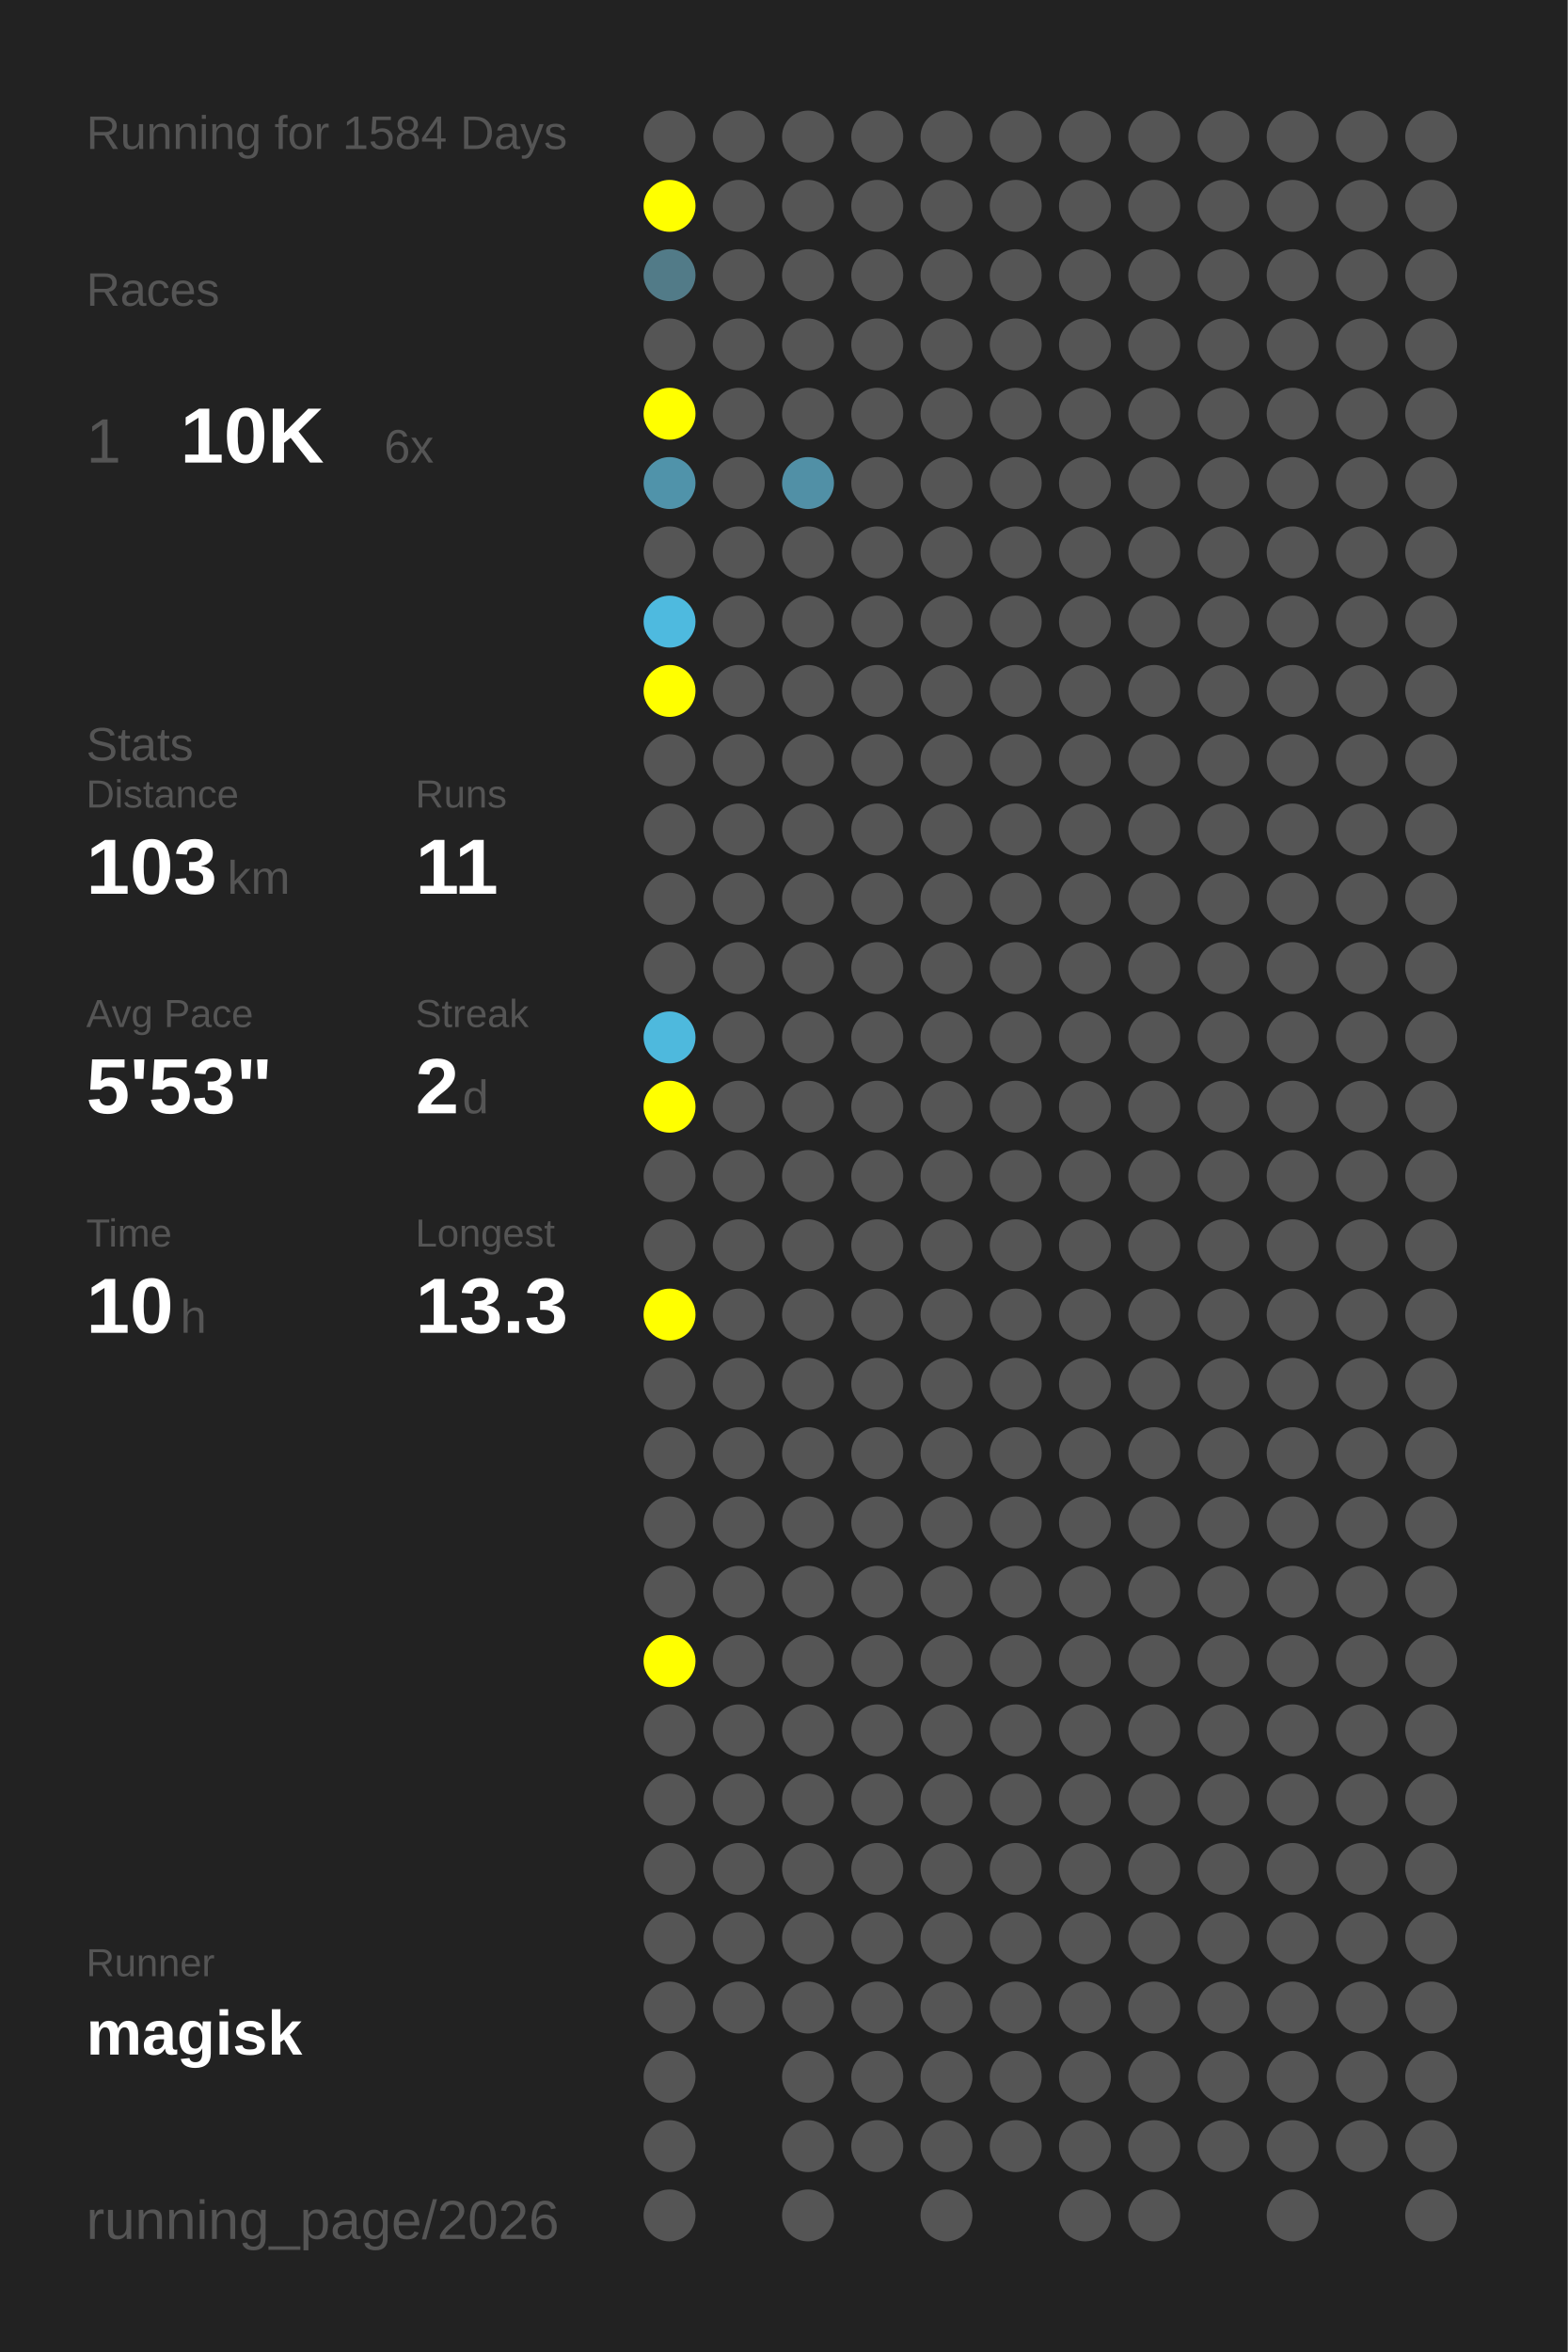
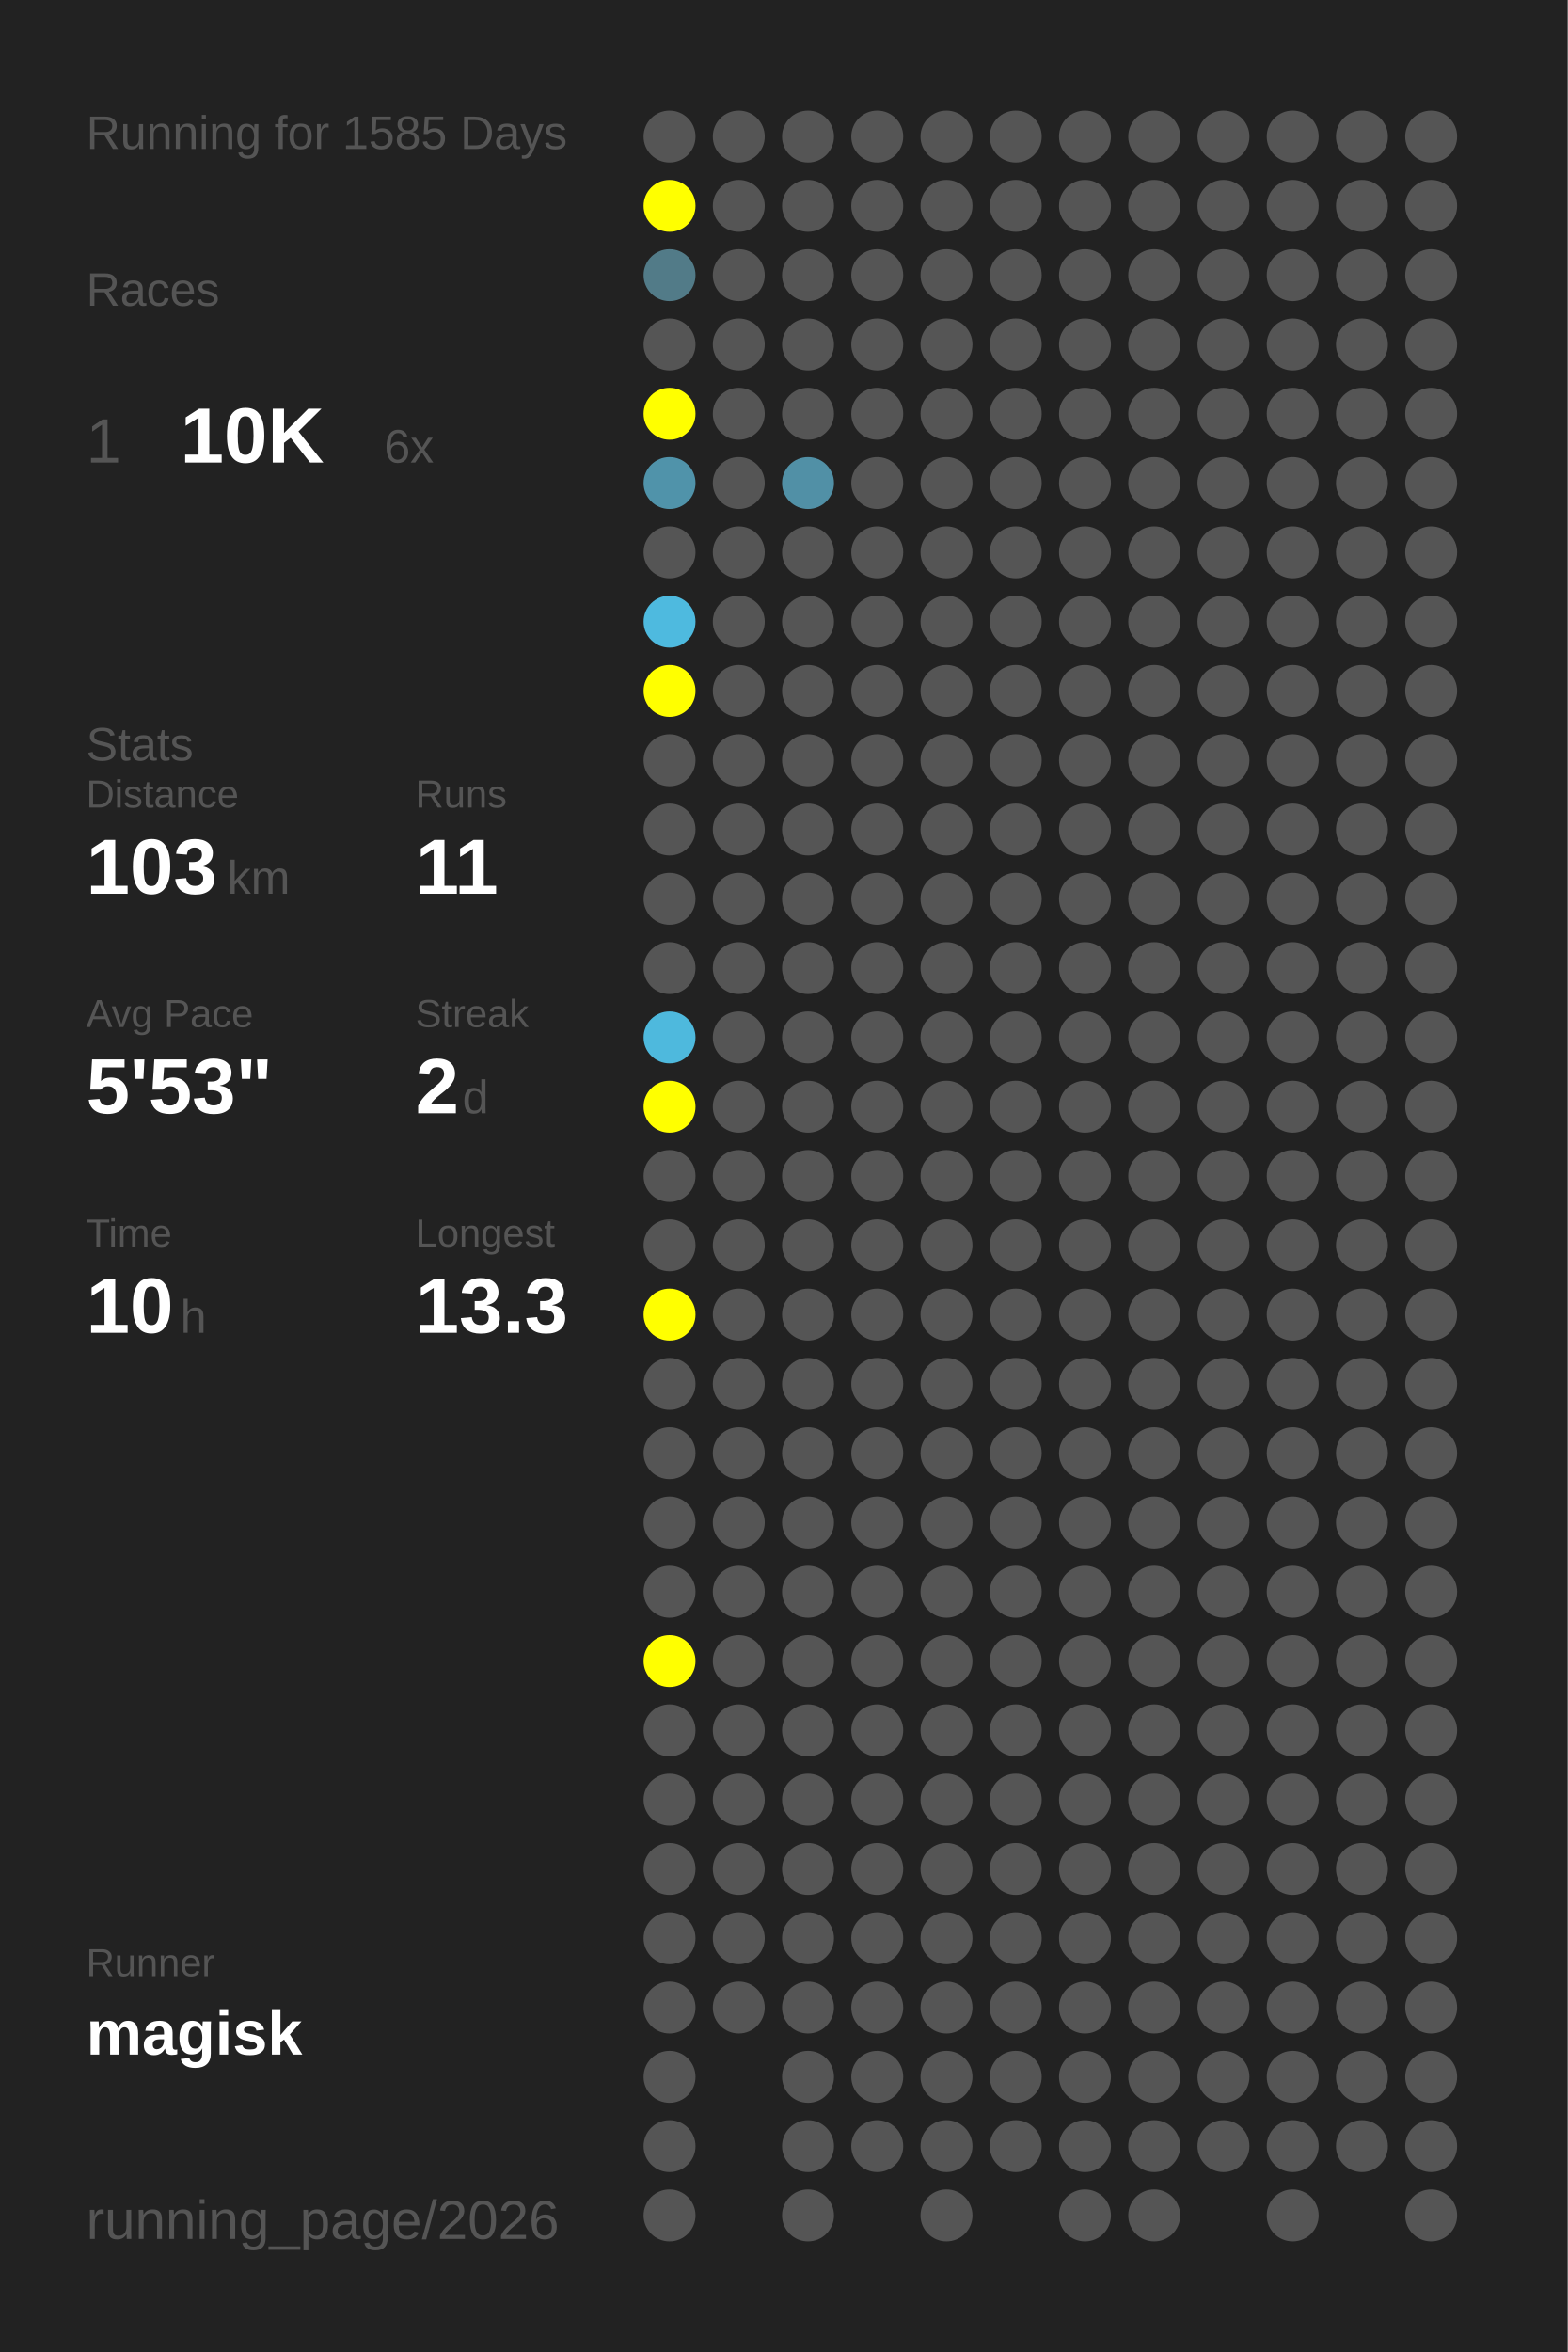
<svg xmlns="http://www.w3.org/2000/svg" baseProfile="full" height="300mm" version="1.1" viewBox="0,0,200,300" width="200mm">
  <defs />
  <rect fill="#222222" height="300" width="200" x="0" y="0" />
-   <text fill="#555555" style="font-size:6px; font-family:Arial;" x="11" y="19">Running for 1584 Days</text>
+   <text fill="#555555" style="font-size:6px; font-family:Arial;" x="11" y="19">Running for 1585 Days</text>
  <text fill="#555555" style="font-size:6px; font-family:Arial;" x="11" y="39">Races</text>
  <text fill="#555555" style="font-size:8px; font-family:Arial;" x="11" y="59">1</text>
  <text fill="#FFFFFF" style="font-size:10px; font-family:Arial; font-weight:bold;" x="23" y="59">10K</text>
  <text fill="#555555" style="font-size:6px; font-family:Arial;" x="49" y="59">6x</text>
  <text fill="#555555" style="font-size:6px; font-family:Arial;" x="11" y="97">Stats</text>
  <text fill="#555555" style="font-size:5px; font-family:Arial;" x="11" y="103">Distance</text>
  <text fill="#FFFFFF" style="font-size:10px; font-family:Arial; font-weight:bold;" x="11" y="114">103</text>
  <text fill="#555555" style="font-size:6px; font-family:Arial;" x="29" y="114">km</text>
  <text fill="#555555" style="font-size:5px; font-family:Arial;" x="53" y="103">Runs</text>
  <text fill="#FFFFFF" style="font-size:10px; font-family:Arial; font-weight:bold;" x="53" y="114">11</text>
  <text fill="#555555" style="font-size:5px; font-family:Arial;" x="11" y="131">Avg Pace</text>
  <text fill="#FFFFFF" style="font-size:10px; font-family:Arial; font-weight:bold;" x="11" y="142">5'53"</text>
  <text fill="#555555" style="font-size:5px; font-family:Arial;" x="53" y="131">Streak</text>
  <text fill="#FFFFFF" style="font-size:10px; font-family:Arial; font-weight:bold;" x="53" y="142">2</text>
  <text fill="#555555" style="font-size:6px; font-family:Arial;" x="59" y="142">d</text>
  <text fill="#555555" style="font-size:5px; font-family:Arial;" x="11" y="159">Time</text>
  <text fill="#FFFFFF" style="font-size:10px; font-family:Arial; font-weight:bold;" x="11" y="170">10</text>
  <text fill="#555555" style="font-size:6px; font-family:Arial;" x="23" y="170">h</text>
  <text fill="#555555" style="font-size:5px; font-family:Arial;" x="53" y="159">Longest</text>
  <text fill="#FFFFFF" style="font-size:10px; font-family:Arial; font-weight:bold;" x="53" y="170">13.3</text>
  <text fill="#555555" style="font-size:5px; font-family:Arial;" x="11" y="252.065">Runner</text>
  <text fill="#FFFFFF" style="font-size:8px; font-family:Arial; font-weight:bold;" x="11" y="262.065">magisk</text>
  <text fill="#555555" style="font-size:7px; font-family:Arial;" x="11" y="285.581">running_page/2026</text>
  <circle cx="85.417" cy="17.419" fill="#555555" r="3.312" />
  <circle cx="85.417" cy="26.258" fill="#FFFF00" r="3.312" />
  <circle cx="85.417" cy="35.097" fill="#527b88" r="3.312" />
  <circle cx="85.417" cy="43.935" fill="#555555" r="3.312" />
  <circle cx="85.417" cy="52.774" fill="#FFFF00" r="3.312" />
  <circle cx="85.417" cy="61.613" fill="#5093aa" r="3.312" />
  <circle cx="85.417" cy="70.452" fill="#555555" r="3.312" />
  <circle cx="85.417" cy="79.29" fill="#4ebadf" r="3.312" />
  <circle cx="85.417" cy="88.129" fill="#FFFF00" r="3.312" />
  <circle cx="85.417" cy="96.968" fill="#555555" r="3.312" />
  <circle cx="85.417" cy="105.806" fill="#555555" r="3.312" />
  <circle cx="85.417" cy="114.645" fill="#555555" r="3.312" />
  <circle cx="85.417" cy="123.484" fill="#555555" r="3.312" />
  <circle cx="85.417" cy="132.323" fill="#4eb9dd" r="3.312" />
  <circle cx="85.417" cy="141.161" fill="#FFFF00" r="3.312" />
  <circle cx="85.417" cy="150" fill="#555555" r="3.312" />
  <circle cx="85.417" cy="158.839" fill="#555555" r="3.312" />
  <circle cx="85.417" cy="167.677" fill="#FFFF00" r="3.312" />
  <circle cx="85.417" cy="176.516" fill="#555555" r="3.312" />
  <circle cx="85.417" cy="185.355" fill="#555555" r="3.312" />
  <circle cx="85.417" cy="194.194" fill="#555555" r="3.312" />
  <circle cx="85.417" cy="203.032" fill="#555555" r="3.312" />
  <circle cx="85.417" cy="211.871" fill="#FFFF00" r="3.312" />
  <circle cx="85.417" cy="220.71" fill="#555555" r="3.312" />
  <circle cx="85.417" cy="229.548" fill="#555555" r="3.312" />
  <circle cx="85.417" cy="238.387" fill="#555555" r="3.312" />
  <circle cx="85.417" cy="247.226" fill="#555555" r="3.312" />
  <circle cx="85.417" cy="256.065" fill="#555555" r="3.312" />
  <circle cx="85.417" cy="264.903" fill="#555555" r="3.312" />
  <circle cx="85.417" cy="273.742" fill="#555555" r="3.312" />
  <circle cx="85.417" cy="282.581" fill="#555555" r="3.312" />
  <circle cx="94.25" cy="17.419" fill="#555555" r="3.312" />
  <circle cx="94.25" cy="26.258" fill="#555555" r="3.312" />
  <circle cx="94.25" cy="35.097" fill="#555555" r="3.312" />
  <circle cx="94.25" cy="43.935" fill="#555555" r="3.312" />
  <circle cx="94.25" cy="52.774" fill="#555555" r="3.312" />
  <circle cx="94.25" cy="61.613" fill="#555555" r="3.312" />
  <circle cx="94.25" cy="70.452" fill="#555555" r="3.312" />
  <circle cx="94.25" cy="79.29" fill="#555555" r="3.312" />
  <circle cx="94.25" cy="88.129" fill="#555555" r="3.312" />
  <circle cx="94.25" cy="96.968" fill="#555555" r="3.312" />
  <circle cx="94.25" cy="105.806" fill="#555555" r="3.312" />
  <circle cx="94.25" cy="114.645" fill="#555555" r="3.312" />
  <circle cx="94.25" cy="123.484" fill="#555555" r="3.312" />
  <circle cx="94.25" cy="132.323" fill="#555555" r="3.312" />
  <circle cx="94.25" cy="141.161" fill="#555555" r="3.312" />
  <circle cx="94.25" cy="150" fill="#555555" r="3.312" />
  <circle cx="94.25" cy="158.839" fill="#555555" r="3.312" />
  <circle cx="94.25" cy="167.677" fill="#555555" r="3.312" />
  <circle cx="94.25" cy="176.516" fill="#555555" r="3.312" />
  <circle cx="94.25" cy="185.355" fill="#555555" r="3.312" />
  <circle cx="94.25" cy="194.194" fill="#555555" r="3.312" />
  <circle cx="94.25" cy="203.032" fill="#555555" r="3.312" />
  <circle cx="94.25" cy="211.871" fill="#555555" r="3.312" />
  <circle cx="94.25" cy="220.71" fill="#555555" r="3.312" />
  <circle cx="94.25" cy="229.548" fill="#555555" r="3.312" />
  <circle cx="94.25" cy="238.387" fill="#555555" r="3.312" />
  <circle cx="94.25" cy="247.226" fill="#555555" r="3.312" />
  <circle cx="94.25" cy="256.065" fill="#555555" r="3.312" />
  <circle cx="103.083" cy="17.419" fill="#555555" r="3.312" />
  <circle cx="103.083" cy="26.258" fill="#555555" r="3.312" />
  <circle cx="103.083" cy="35.097" fill="#555555" r="3.312" />
  <circle cx="103.083" cy="43.935" fill="#555555" r="3.312" />
  <circle cx="103.083" cy="52.774" fill="#555555" r="3.312" />
  <circle cx="103.083" cy="61.613" fill="#5190a6" r="3.312" />
  <circle cx="103.083" cy="70.452" fill="#555555" r="3.312" />
  <circle cx="103.083" cy="79.29" fill="#555555" r="3.312" />
  <circle cx="103.083" cy="88.129" fill="#555555" r="3.312" />
  <circle cx="103.083" cy="96.968" fill="#555555" r="3.312" />
  <circle cx="103.083" cy="105.806" fill="#555555" r="3.312" />
  <circle cx="103.083" cy="114.645" fill="#555555" r="3.312" />
  <circle cx="103.083" cy="123.484" fill="#555555" r="3.312" />
  <circle cx="103.083" cy="132.323" fill="#555555" r="3.312" />
  <circle cx="103.083" cy="141.161" fill="#555555" r="3.312" />
  <circle cx="103.083" cy="150" fill="#555555" r="3.312" />
  <circle cx="103.083" cy="158.839" fill="#555555" r="3.312" />
  <circle cx="103.083" cy="167.677" fill="#555555" r="3.312" />
  <circle cx="103.083" cy="176.516" fill="#555555" r="3.312" />
  <circle cx="103.083" cy="185.355" fill="#555555" r="3.312" />
  <circle cx="103.083" cy="194.194" fill="#555555" r="3.312" />
  <circle cx="103.083" cy="203.032" fill="#555555" r="3.312" />
  <circle cx="103.083" cy="211.871" fill="#555555" r="3.312" />
  <circle cx="103.083" cy="220.71" fill="#555555" r="3.312" />
  <circle cx="103.083" cy="229.548" fill="#555555" r="3.312" />
  <circle cx="103.083" cy="238.387" fill="#555555" r="3.312" />
  <circle cx="103.083" cy="247.226" fill="#555555" r="3.312" />
  <circle cx="103.083" cy="256.065" fill="#555555" r="3.312" />
  <circle cx="103.083" cy="264.903" fill="#555555" r="3.312" />
  <circle cx="103.083" cy="273.742" fill="#555555" r="3.312" />
  <circle cx="103.083" cy="282.581" fill="#555555" r="3.312" />
  <circle cx="111.917" cy="17.419" fill="#555555" r="3.312" />
  <circle cx="111.917" cy="26.258" fill="#555555" r="3.312" />
  <circle cx="111.917" cy="35.097" fill="#555555" r="3.312" />
  <circle cx="111.917" cy="43.935" fill="#555555" r="3.312" />
  <circle cx="111.917" cy="52.774" fill="#555555" r="3.312" />
  <circle cx="111.917" cy="61.613" fill="#555555" r="3.312" />
  <circle cx="111.917" cy="70.452" fill="#555555" r="3.312" />
  <circle cx="111.917" cy="79.29" fill="#555555" r="3.312" />
  <circle cx="111.917" cy="88.129" fill="#555555" r="3.312" />
  <circle cx="111.917" cy="96.968" fill="#555555" r="3.312" />
  <circle cx="111.917" cy="105.806" fill="#555555" r="3.312" />
  <circle cx="111.917" cy="114.645" fill="#555555" r="3.312" />
  <circle cx="111.917" cy="123.484" fill="#555555" r="3.312" />
  <circle cx="111.917" cy="132.323" fill="#555555" r="3.312" />
  <circle cx="111.917" cy="141.161" fill="#555555" r="3.312" />
  <circle cx="111.917" cy="150" fill="#555555" r="3.312" />
  <circle cx="111.917" cy="158.839" fill="#555555" r="3.312" />
  <circle cx="111.917" cy="167.677" fill="#555555" r="3.312" />
  <circle cx="111.917" cy="176.516" fill="#555555" r="3.312" />
  <circle cx="111.917" cy="185.355" fill="#555555" r="3.312" />
  <circle cx="111.917" cy="194.194" fill="#555555" r="3.312" />
  <circle cx="111.917" cy="203.032" fill="#555555" r="3.312" />
  <circle cx="111.917" cy="211.871" fill="#555555" r="3.312" />
  <circle cx="111.917" cy="220.71" fill="#555555" r="3.312" />
  <circle cx="111.917" cy="229.548" fill="#555555" r="3.312" />
  <circle cx="111.917" cy="238.387" fill="#555555" r="3.312" />
  <circle cx="111.917" cy="247.226" fill="#555555" r="3.312" />
  <circle cx="111.917" cy="256.065" fill="#555555" r="3.312" />
  <circle cx="111.917" cy="264.903" fill="#555555" r="3.312" />
  <circle cx="111.917" cy="273.742" fill="#555555" r="3.312" />
  <circle cx="120.75" cy="17.419" fill="#555555" r="3.312" />
  <circle cx="120.75" cy="26.258" fill="#555555" r="3.312" />
  <circle cx="120.75" cy="35.097" fill="#555555" r="3.312" />
  <circle cx="120.75" cy="43.935" fill="#555555" r="3.312" />
  <circle cx="120.75" cy="52.774" fill="#555555" r="3.312" />
  <circle cx="120.75" cy="61.613" fill="#555555" r="3.312" />
  <circle cx="120.75" cy="70.452" fill="#555555" r="3.312" />
  <circle cx="120.75" cy="79.29" fill="#555555" r="3.312" />
  <circle cx="120.75" cy="88.129" fill="#555555" r="3.312" />
  <circle cx="120.75" cy="96.968" fill="#555555" r="3.312" />
  <circle cx="120.75" cy="105.806" fill="#555555" r="3.312" />
  <circle cx="120.75" cy="114.645" fill="#555555" r="3.312" />
  <circle cx="120.75" cy="123.484" fill="#555555" r="3.312" />
  <circle cx="120.75" cy="132.323" fill="#555555" r="3.312" />
  <circle cx="120.75" cy="141.161" fill="#555555" r="3.312" />
  <circle cx="120.75" cy="150" fill="#555555" r="3.312" />
  <circle cx="120.75" cy="158.839" fill="#555555" r="3.312" />
  <circle cx="120.75" cy="167.677" fill="#555555" r="3.312" />
  <circle cx="120.75" cy="176.516" fill="#555555" r="3.312" />
  <circle cx="120.75" cy="185.355" fill="#555555" r="3.312" />
  <circle cx="120.75" cy="194.194" fill="#555555" r="3.312" />
  <circle cx="120.75" cy="203.032" fill="#555555" r="3.312" />
  <circle cx="120.75" cy="211.871" fill="#555555" r="3.312" />
  <circle cx="120.75" cy="220.71" fill="#555555" r="3.312" />
  <circle cx="120.75" cy="229.548" fill="#555555" r="3.312" />
  <circle cx="120.75" cy="238.387" fill="#555555" r="3.312" />
  <circle cx="120.75" cy="247.226" fill="#555555" r="3.312" />
  <circle cx="120.75" cy="256.065" fill="#555555" r="3.312" />
  <circle cx="120.75" cy="264.903" fill="#555555" r="3.312" />
  <circle cx="120.75" cy="273.742" fill="#555555" r="3.312" />
  <circle cx="120.75" cy="282.581" fill="#555555" r="3.312" />
  <circle cx="129.583" cy="17.419" fill="#555555" r="3.312" />
  <circle cx="129.583" cy="26.258" fill="#555555" r="3.312" />
  <circle cx="129.583" cy="35.097" fill="#555555" r="3.312" />
  <circle cx="129.583" cy="43.935" fill="#555555" r="3.312" />
  <circle cx="129.583" cy="52.774" fill="#555555" r="3.312" />
  <circle cx="129.583" cy="61.613" fill="#555555" r="3.312" />
  <circle cx="129.583" cy="70.452" fill="#555555" r="3.312" />
  <circle cx="129.583" cy="79.29" fill="#555555" r="3.312" />
  <circle cx="129.583" cy="88.129" fill="#555555" r="3.312" />
  <circle cx="129.583" cy="96.968" fill="#555555" r="3.312" />
  <circle cx="129.583" cy="105.806" fill="#555555" r="3.312" />
  <circle cx="129.583" cy="114.645" fill="#555555" r="3.312" />
  <circle cx="129.583" cy="123.484" fill="#555555" r="3.312" />
  <circle cx="129.583" cy="132.323" fill="#555555" r="3.312" />
  <circle cx="129.583" cy="141.161" fill="#555555" r="3.312" />
  <circle cx="129.583" cy="150" fill="#555555" r="3.312" />
  <circle cx="129.583" cy="158.839" fill="#555555" r="3.312" />
  <circle cx="129.583" cy="167.677" fill="#555555" r="3.312" />
  <circle cx="129.583" cy="176.516" fill="#555555" r="3.312" />
  <circle cx="129.583" cy="185.355" fill="#555555" r="3.312" />
  <circle cx="129.583" cy="194.194" fill="#555555" r="3.312" />
  <circle cx="129.583" cy="203.032" fill="#555555" r="3.312" />
  <circle cx="129.583" cy="211.871" fill="#555555" r="3.312" />
  <circle cx="129.583" cy="220.71" fill="#555555" r="3.312" />
  <circle cx="129.583" cy="229.548" fill="#555555" r="3.312" />
  <circle cx="129.583" cy="238.387" fill="#555555" r="3.312" />
  <circle cx="129.583" cy="247.226" fill="#555555" r="3.312" />
  <circle cx="129.583" cy="256.065" fill="#555555" r="3.312" />
  <circle cx="129.583" cy="264.903" fill="#555555" r="3.312" />
  <circle cx="129.583" cy="273.742" fill="#555555" r="3.312" />
  <circle cx="138.417" cy="17.419" fill="#555555" r="3.312" />
  <circle cx="138.417" cy="26.258" fill="#555555" r="3.312" />
  <circle cx="138.417" cy="35.097" fill="#555555" r="3.312" />
  <circle cx="138.417" cy="43.935" fill="#555555" r="3.312" />
  <circle cx="138.417" cy="52.774" fill="#555555" r="3.312" />
  <circle cx="138.417" cy="61.613" fill="#555555" r="3.312" />
  <circle cx="138.417" cy="70.452" fill="#555555" r="3.312" />
  <circle cx="138.417" cy="79.29" fill="#555555" r="3.312" />
  <circle cx="138.417" cy="88.129" fill="#555555" r="3.312" />
  <circle cx="138.417" cy="96.968" fill="#555555" r="3.312" />
  <circle cx="138.417" cy="105.806" fill="#555555" r="3.312" />
  <circle cx="138.417" cy="114.645" fill="#555555" r="3.312" />
  <circle cx="138.417" cy="123.484" fill="#555555" r="3.312" />
  <circle cx="138.417" cy="132.323" fill="#555555" r="3.312" />
  <circle cx="138.417" cy="141.161" fill="#555555" r="3.312" />
  <circle cx="138.417" cy="150" fill="#555555" r="3.312" />
  <circle cx="138.417" cy="158.839" fill="#555555" r="3.312" />
  <circle cx="138.417" cy="167.677" fill="#555555" r="3.312" />
  <circle cx="138.417" cy="176.516" fill="#555555" r="3.312" />
  <circle cx="138.417" cy="185.355" fill="#555555" r="3.312" />
  <circle cx="138.417" cy="194.194" fill="#555555" r="3.312" />
  <circle cx="138.417" cy="203.032" fill="#555555" r="3.312" />
  <circle cx="138.417" cy="211.871" fill="#555555" r="3.312" />
  <circle cx="138.417" cy="220.71" fill="#555555" r="3.312" />
  <circle cx="138.417" cy="229.548" fill="#555555" r="3.312" />
  <circle cx="138.417" cy="238.387" fill="#555555" r="3.312" />
  <circle cx="138.417" cy="247.226" fill="#555555" r="3.312" />
  <circle cx="138.417" cy="256.065" fill="#555555" r="3.312" />
  <circle cx="138.417" cy="264.903" fill="#555555" r="3.312" />
  <circle cx="138.417" cy="273.742" fill="#555555" r="3.312" />
  <circle cx="138.417" cy="282.581" fill="#555555" r="3.312" />
  <circle cx="147.25" cy="17.419" fill="#555555" r="3.312" />
  <circle cx="147.25" cy="26.258" fill="#555555" r="3.312" />
  <circle cx="147.25" cy="35.097" fill="#555555" r="3.312" />
  <circle cx="147.25" cy="43.935" fill="#555555" r="3.312" />
  <circle cx="147.25" cy="52.774" fill="#555555" r="3.312" />
  <circle cx="147.25" cy="61.613" fill="#555555" r="3.312" />
  <circle cx="147.25" cy="70.452" fill="#555555" r="3.312" />
  <circle cx="147.25" cy="79.29" fill="#555555" r="3.312" />
  <circle cx="147.25" cy="88.129" fill="#555555" r="3.312" />
  <circle cx="147.25" cy="96.968" fill="#555555" r="3.312" />
  <circle cx="147.25" cy="105.806" fill="#555555" r="3.312" />
  <circle cx="147.25" cy="114.645" fill="#555555" r="3.312" />
  <circle cx="147.25" cy="123.484" fill="#555555" r="3.312" />
  <circle cx="147.25" cy="132.323" fill="#555555" r="3.312" />
  <circle cx="147.25" cy="141.161" fill="#555555" r="3.312" />
  <circle cx="147.25" cy="150" fill="#555555" r="3.312" />
  <circle cx="147.25" cy="158.839" fill="#555555" r="3.312" />
  <circle cx="147.25" cy="167.677" fill="#555555" r="3.312" />
  <circle cx="147.25" cy="176.516" fill="#555555" r="3.312" />
  <circle cx="147.25" cy="185.355" fill="#555555" r="3.312" />
  <circle cx="147.25" cy="194.194" fill="#555555" r="3.312" />
  <circle cx="147.25" cy="203.032" fill="#555555" r="3.312" />
  <circle cx="147.25" cy="211.871" fill="#555555" r="3.312" />
  <circle cx="147.25" cy="220.71" fill="#555555" r="3.312" />
  <circle cx="147.25" cy="229.548" fill="#555555" r="3.312" />
  <circle cx="147.25" cy="238.387" fill="#555555" r="3.312" />
  <circle cx="147.25" cy="247.226" fill="#555555" r="3.312" />
  <circle cx="147.25" cy="256.065" fill="#555555" r="3.312" />
  <circle cx="147.25" cy="264.903" fill="#555555" r="3.312" />
  <circle cx="147.25" cy="273.742" fill="#555555" r="3.312" />
  <circle cx="147.25" cy="282.581" fill="#555555" r="3.312" />
  <circle cx="156.083" cy="17.419" fill="#555555" r="3.312" />
  <circle cx="156.083" cy="26.258" fill="#555555" r="3.312" />
  <circle cx="156.083" cy="35.097" fill="#555555" r="3.312" />
  <circle cx="156.083" cy="43.935" fill="#555555" r="3.312" />
  <circle cx="156.083" cy="52.774" fill="#555555" r="3.312" />
  <circle cx="156.083" cy="61.613" fill="#555555" r="3.312" />
  <circle cx="156.083" cy="70.452" fill="#555555" r="3.312" />
  <circle cx="156.083" cy="79.29" fill="#555555" r="3.312" />
  <circle cx="156.083" cy="88.129" fill="#555555" r="3.312" />
  <circle cx="156.083" cy="96.968" fill="#555555" r="3.312" />
  <circle cx="156.083" cy="105.806" fill="#555555" r="3.312" />
  <circle cx="156.083" cy="114.645" fill="#555555" r="3.312" />
  <circle cx="156.083" cy="123.484" fill="#555555" r="3.312" />
  <circle cx="156.083" cy="132.323" fill="#555555" r="3.312" />
  <circle cx="156.083" cy="141.161" fill="#555555" r="3.312" />
  <circle cx="156.083" cy="150" fill="#555555" r="3.312" />
  <circle cx="156.083" cy="158.839" fill="#555555" r="3.312" />
  <circle cx="156.083" cy="167.677" fill="#555555" r="3.312" />
  <circle cx="156.083" cy="176.516" fill="#555555" r="3.312" />
  <circle cx="156.083" cy="185.355" fill="#555555" r="3.312" />
  <circle cx="156.083" cy="194.194" fill="#555555" r="3.312" />
  <circle cx="156.083" cy="203.032" fill="#555555" r="3.312" />
  <circle cx="156.083" cy="211.871" fill="#555555" r="3.312" />
  <circle cx="156.083" cy="220.71" fill="#555555" r="3.312" />
  <circle cx="156.083" cy="229.548" fill="#555555" r="3.312" />
  <circle cx="156.083" cy="238.387" fill="#555555" r="3.312" />
  <circle cx="156.083" cy="247.226" fill="#555555" r="3.312" />
  <circle cx="156.083" cy="256.065" fill="#555555" r="3.312" />
  <circle cx="156.083" cy="264.903" fill="#555555" r="3.312" />
  <circle cx="156.083" cy="273.742" fill="#555555" r="3.312" />
  <circle cx="164.917" cy="17.419" fill="#555555" r="3.312" />
  <circle cx="164.917" cy="26.258" fill="#555555" r="3.312" />
  <circle cx="164.917" cy="35.097" fill="#555555" r="3.312" />
  <circle cx="164.917" cy="43.935" fill="#555555" r="3.312" />
  <circle cx="164.917" cy="52.774" fill="#555555" r="3.312" />
  <circle cx="164.917" cy="61.613" fill="#555555" r="3.312" />
  <circle cx="164.917" cy="70.452" fill="#555555" r="3.312" />
  <circle cx="164.917" cy="79.29" fill="#555555" r="3.312" />
  <circle cx="164.917" cy="88.129" fill="#555555" r="3.312" />
  <circle cx="164.917" cy="96.968" fill="#555555" r="3.312" />
  <circle cx="164.917" cy="105.806" fill="#555555" r="3.312" />
  <circle cx="164.917" cy="114.645" fill="#555555" r="3.312" />
  <circle cx="164.917" cy="123.484" fill="#555555" r="3.312" />
  <circle cx="164.917" cy="132.323" fill="#555555" r="3.312" />
  <circle cx="164.917" cy="141.161" fill="#555555" r="3.312" />
  <circle cx="164.917" cy="150" fill="#555555" r="3.312" />
  <circle cx="164.917" cy="158.839" fill="#555555" r="3.312" />
  <circle cx="164.917" cy="167.677" fill="#555555" r="3.312" />
  <circle cx="164.917" cy="176.516" fill="#555555" r="3.312" />
  <circle cx="164.917" cy="185.355" fill="#555555" r="3.312" />
  <circle cx="164.917" cy="194.194" fill="#555555" r="3.312" />
  <circle cx="164.917" cy="203.032" fill="#555555" r="3.312" />
  <circle cx="164.917" cy="211.871" fill="#555555" r="3.312" />
  <circle cx="164.917" cy="220.71" fill="#555555" r="3.312" />
  <circle cx="164.917" cy="229.548" fill="#555555" r="3.312" />
  <circle cx="164.917" cy="238.387" fill="#555555" r="3.312" />
  <circle cx="164.917" cy="247.226" fill="#555555" r="3.312" />
  <circle cx="164.917" cy="256.065" fill="#555555" r="3.312" />
  <circle cx="164.917" cy="264.903" fill="#555555" r="3.312" />
  <circle cx="164.917" cy="273.742" fill="#555555" r="3.312" />
  <circle cx="164.917" cy="282.581" fill="#555555" r="3.312" />
  <circle cx="173.75" cy="17.419" fill="#555555" r="3.312" />
  <circle cx="173.75" cy="26.258" fill="#555555" r="3.312" />
  <circle cx="173.75" cy="35.097" fill="#555555" r="3.312" />
  <circle cx="173.75" cy="43.935" fill="#555555" r="3.312" />
  <circle cx="173.75" cy="52.774" fill="#555555" r="3.312" />
  <circle cx="173.75" cy="61.613" fill="#555555" r="3.312" />
  <circle cx="173.75" cy="70.452" fill="#555555" r="3.312" />
  <circle cx="173.75" cy="79.29" fill="#555555" r="3.312" />
  <circle cx="173.75" cy="88.129" fill="#555555" r="3.312" />
  <circle cx="173.75" cy="96.968" fill="#555555" r="3.312" />
  <circle cx="173.75" cy="105.806" fill="#555555" r="3.312" />
  <circle cx="173.75" cy="114.645" fill="#555555" r="3.312" />
  <circle cx="173.75" cy="123.484" fill="#555555" r="3.312" />
  <circle cx="173.75" cy="132.323" fill="#555555" r="3.312" />
  <circle cx="173.75" cy="141.161" fill="#555555" r="3.312" />
  <circle cx="173.75" cy="150" fill="#555555" r="3.312" />
  <circle cx="173.75" cy="158.839" fill="#555555" r="3.312" />
  <circle cx="173.75" cy="167.677" fill="#555555" r="3.312" />
  <circle cx="173.75" cy="176.516" fill="#555555" r="3.312" />
  <circle cx="173.75" cy="185.355" fill="#555555" r="3.312" />
  <circle cx="173.75" cy="194.194" fill="#555555" r="3.312" />
  <circle cx="173.75" cy="203.032" fill="#555555" r="3.312" />
  <circle cx="173.75" cy="211.871" fill="#555555" r="3.312" />
  <circle cx="173.75" cy="220.71" fill="#555555" r="3.312" />
  <circle cx="173.75" cy="229.548" fill="#555555" r="3.312" />
  <circle cx="173.75" cy="238.387" fill="#555555" r="3.312" />
  <circle cx="173.75" cy="247.226" fill="#555555" r="3.312" />
  <circle cx="173.75" cy="256.065" fill="#555555" r="3.312" />
  <circle cx="173.75" cy="264.903" fill="#555555" r="3.312" />
  <circle cx="173.75" cy="273.742" fill="#555555" r="3.312" />
  <circle cx="182.583" cy="17.419" fill="#555555" r="3.312" />
  <circle cx="182.583" cy="26.258" fill="#555555" r="3.312" />
  <circle cx="182.583" cy="35.097" fill="#555555" r="3.312" />
  <circle cx="182.583" cy="43.935" fill="#555555" r="3.312" />
  <circle cx="182.583" cy="52.774" fill="#555555" r="3.312" />
  <circle cx="182.583" cy="61.613" fill="#555555" r="3.312" />
  <circle cx="182.583" cy="70.452" fill="#555555" r="3.312" />
  <circle cx="182.583" cy="79.29" fill="#555555" r="3.312" />
  <circle cx="182.583" cy="88.129" fill="#555555" r="3.312" />
  <circle cx="182.583" cy="96.968" fill="#555555" r="3.312" />
  <circle cx="182.583" cy="105.806" fill="#555555" r="3.312" />
  <circle cx="182.583" cy="114.645" fill="#555555" r="3.312" />
  <circle cx="182.583" cy="123.484" fill="#555555" r="3.312" />
  <circle cx="182.583" cy="132.323" fill="#555555" r="3.312" />
  <circle cx="182.583" cy="141.161" fill="#555555" r="3.312" />
  <circle cx="182.583" cy="150" fill="#555555" r="3.312" />
  <circle cx="182.583" cy="158.839" fill="#555555" r="3.312" />
  <circle cx="182.583" cy="167.677" fill="#555555" r="3.312" />
  <circle cx="182.583" cy="176.516" fill="#555555" r="3.312" />
  <circle cx="182.583" cy="185.355" fill="#555555" r="3.312" />
  <circle cx="182.583" cy="194.194" fill="#555555" r="3.312" />
  <circle cx="182.583" cy="203.032" fill="#555555" r="3.312" />
  <circle cx="182.583" cy="211.871" fill="#555555" r="3.312" />
  <circle cx="182.583" cy="220.71" fill="#555555" r="3.312" />
  <circle cx="182.583" cy="229.548" fill="#555555" r="3.312" />
  <circle cx="182.583" cy="238.387" fill="#555555" r="3.312" />
  <circle cx="182.583" cy="247.226" fill="#555555" r="3.312" />
  <circle cx="182.583" cy="256.065" fill="#555555" r="3.312" />
  <circle cx="182.583" cy="264.903" fill="#555555" r="3.312" />
  <circle cx="182.583" cy="273.742" fill="#555555" r="3.312" />
  <circle cx="182.583" cy="282.581" fill="#555555" r="3.312" />
</svg>
